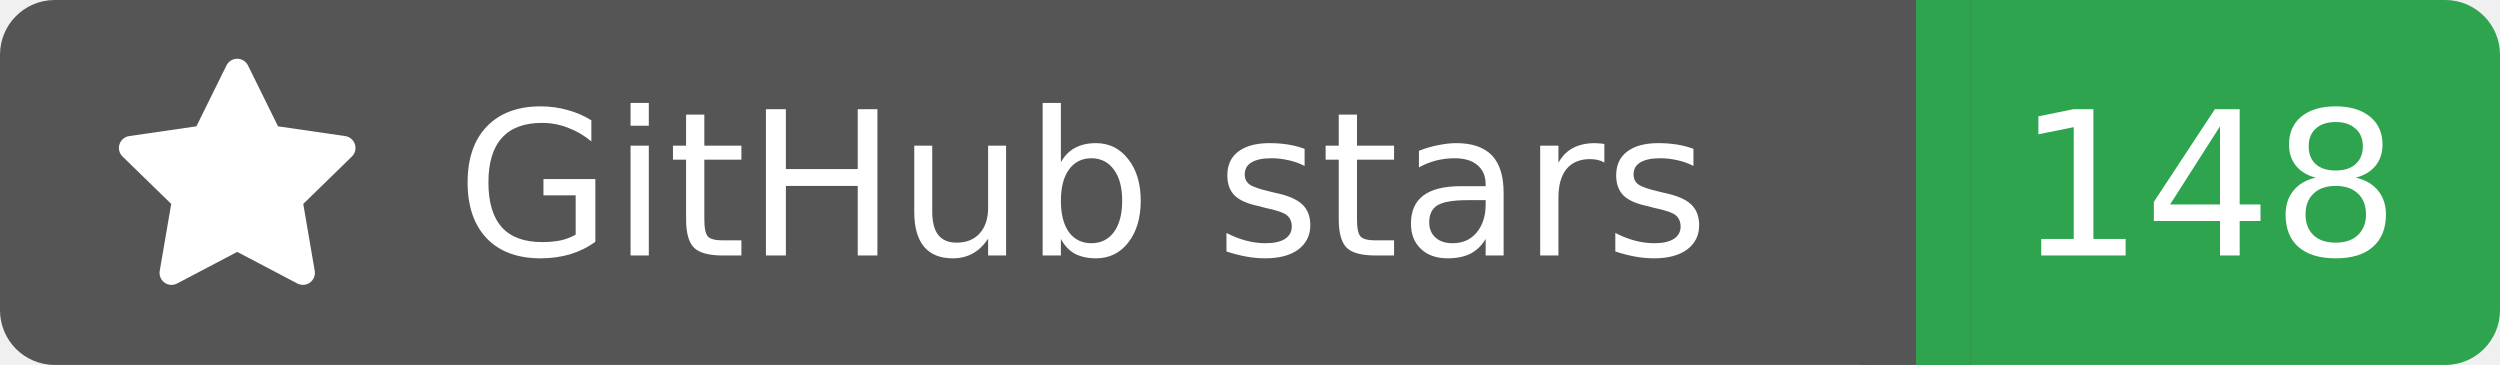
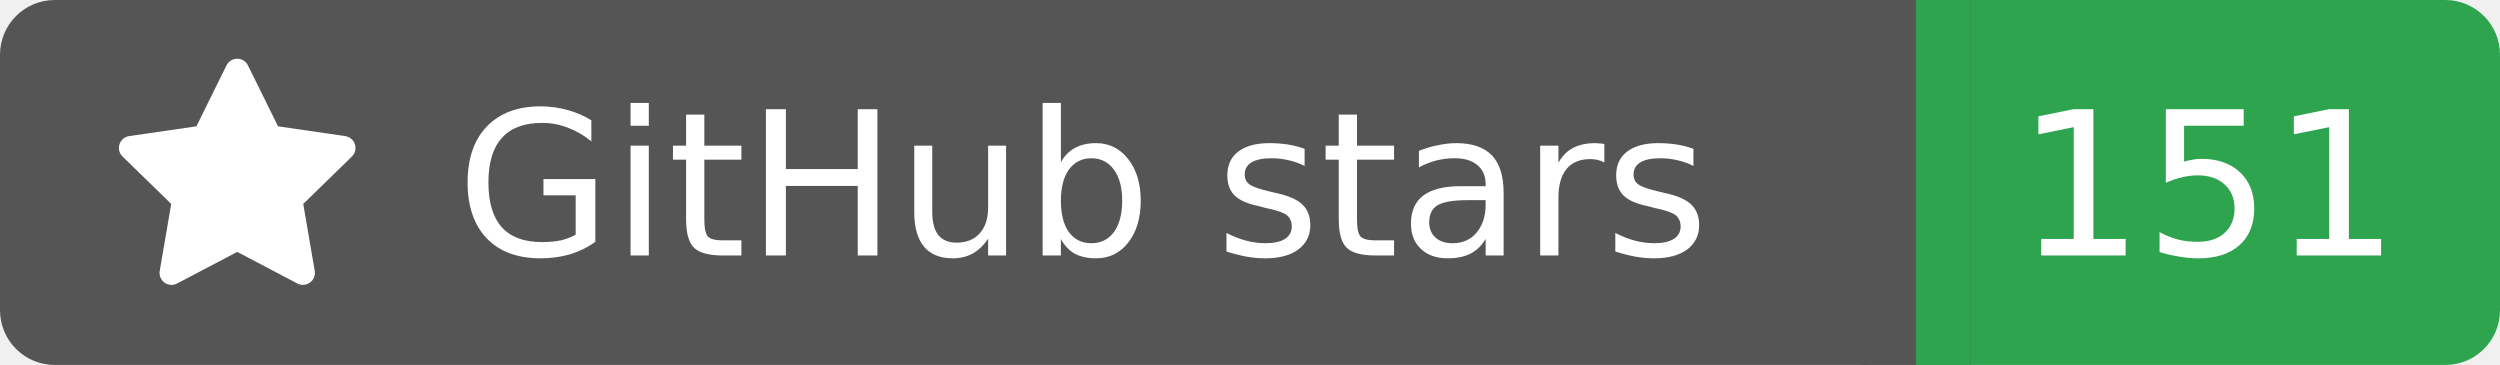
<svg xmlns="http://www.w3.org/2000/svg" width="137" height="20">
  <rect width="105" height="20" rx="3" fill="#555555" />
  <rect x="105" width="32" height="20" rx="3" fill="#2ea44f" />
  <rect x="102" width="6" height="20" fill="#555555" />
  <rect x="105" width="3" height="20" fill="#2ea44f" />
  <g transform="translate(6.0,3.0) scale(0.875)">
    <path d="M8 .25a.75.75 0 0 1 .673.418l1.882 3.815 4.21.612a.75.75 0 0 1 .416 1.279l-3.046 2.97.719 4.192a.751.751 0 0 1-1.088.791L8 12.347l-3.766 1.98a.75.75 0 0 1-1.088-.79l.72-4.194L.818 6.374a.75.75 0 0 1 .416-1.28l4.21-.611L7.327.668A.75.75 0 0 1 8 .25Z" fill="#fff" />
  </g>
  <text x="25" y="14.0" fill="#fff" font-family="Verdana,Geneva,DejaVu Sans,sans-serif" font-size="11" font-weight="normal" font-style="normal">GitHub stars</text>
-   <text x="121" y="14.0" fill="#fff" font-family="Verdana,Geneva,DejaVu Sans,sans-serif" font-size="11" font-weight="normal" font-style="normal" text-anchor="middle">148</text>
+   <text x="121" y="14.0" fill="#fff" font-family="Verdana,Geneva,DejaVu Sans,sans-serif" font-size="11" font-weight="normal" font-style="normal" text-anchor="middle">151</text>
</svg>
